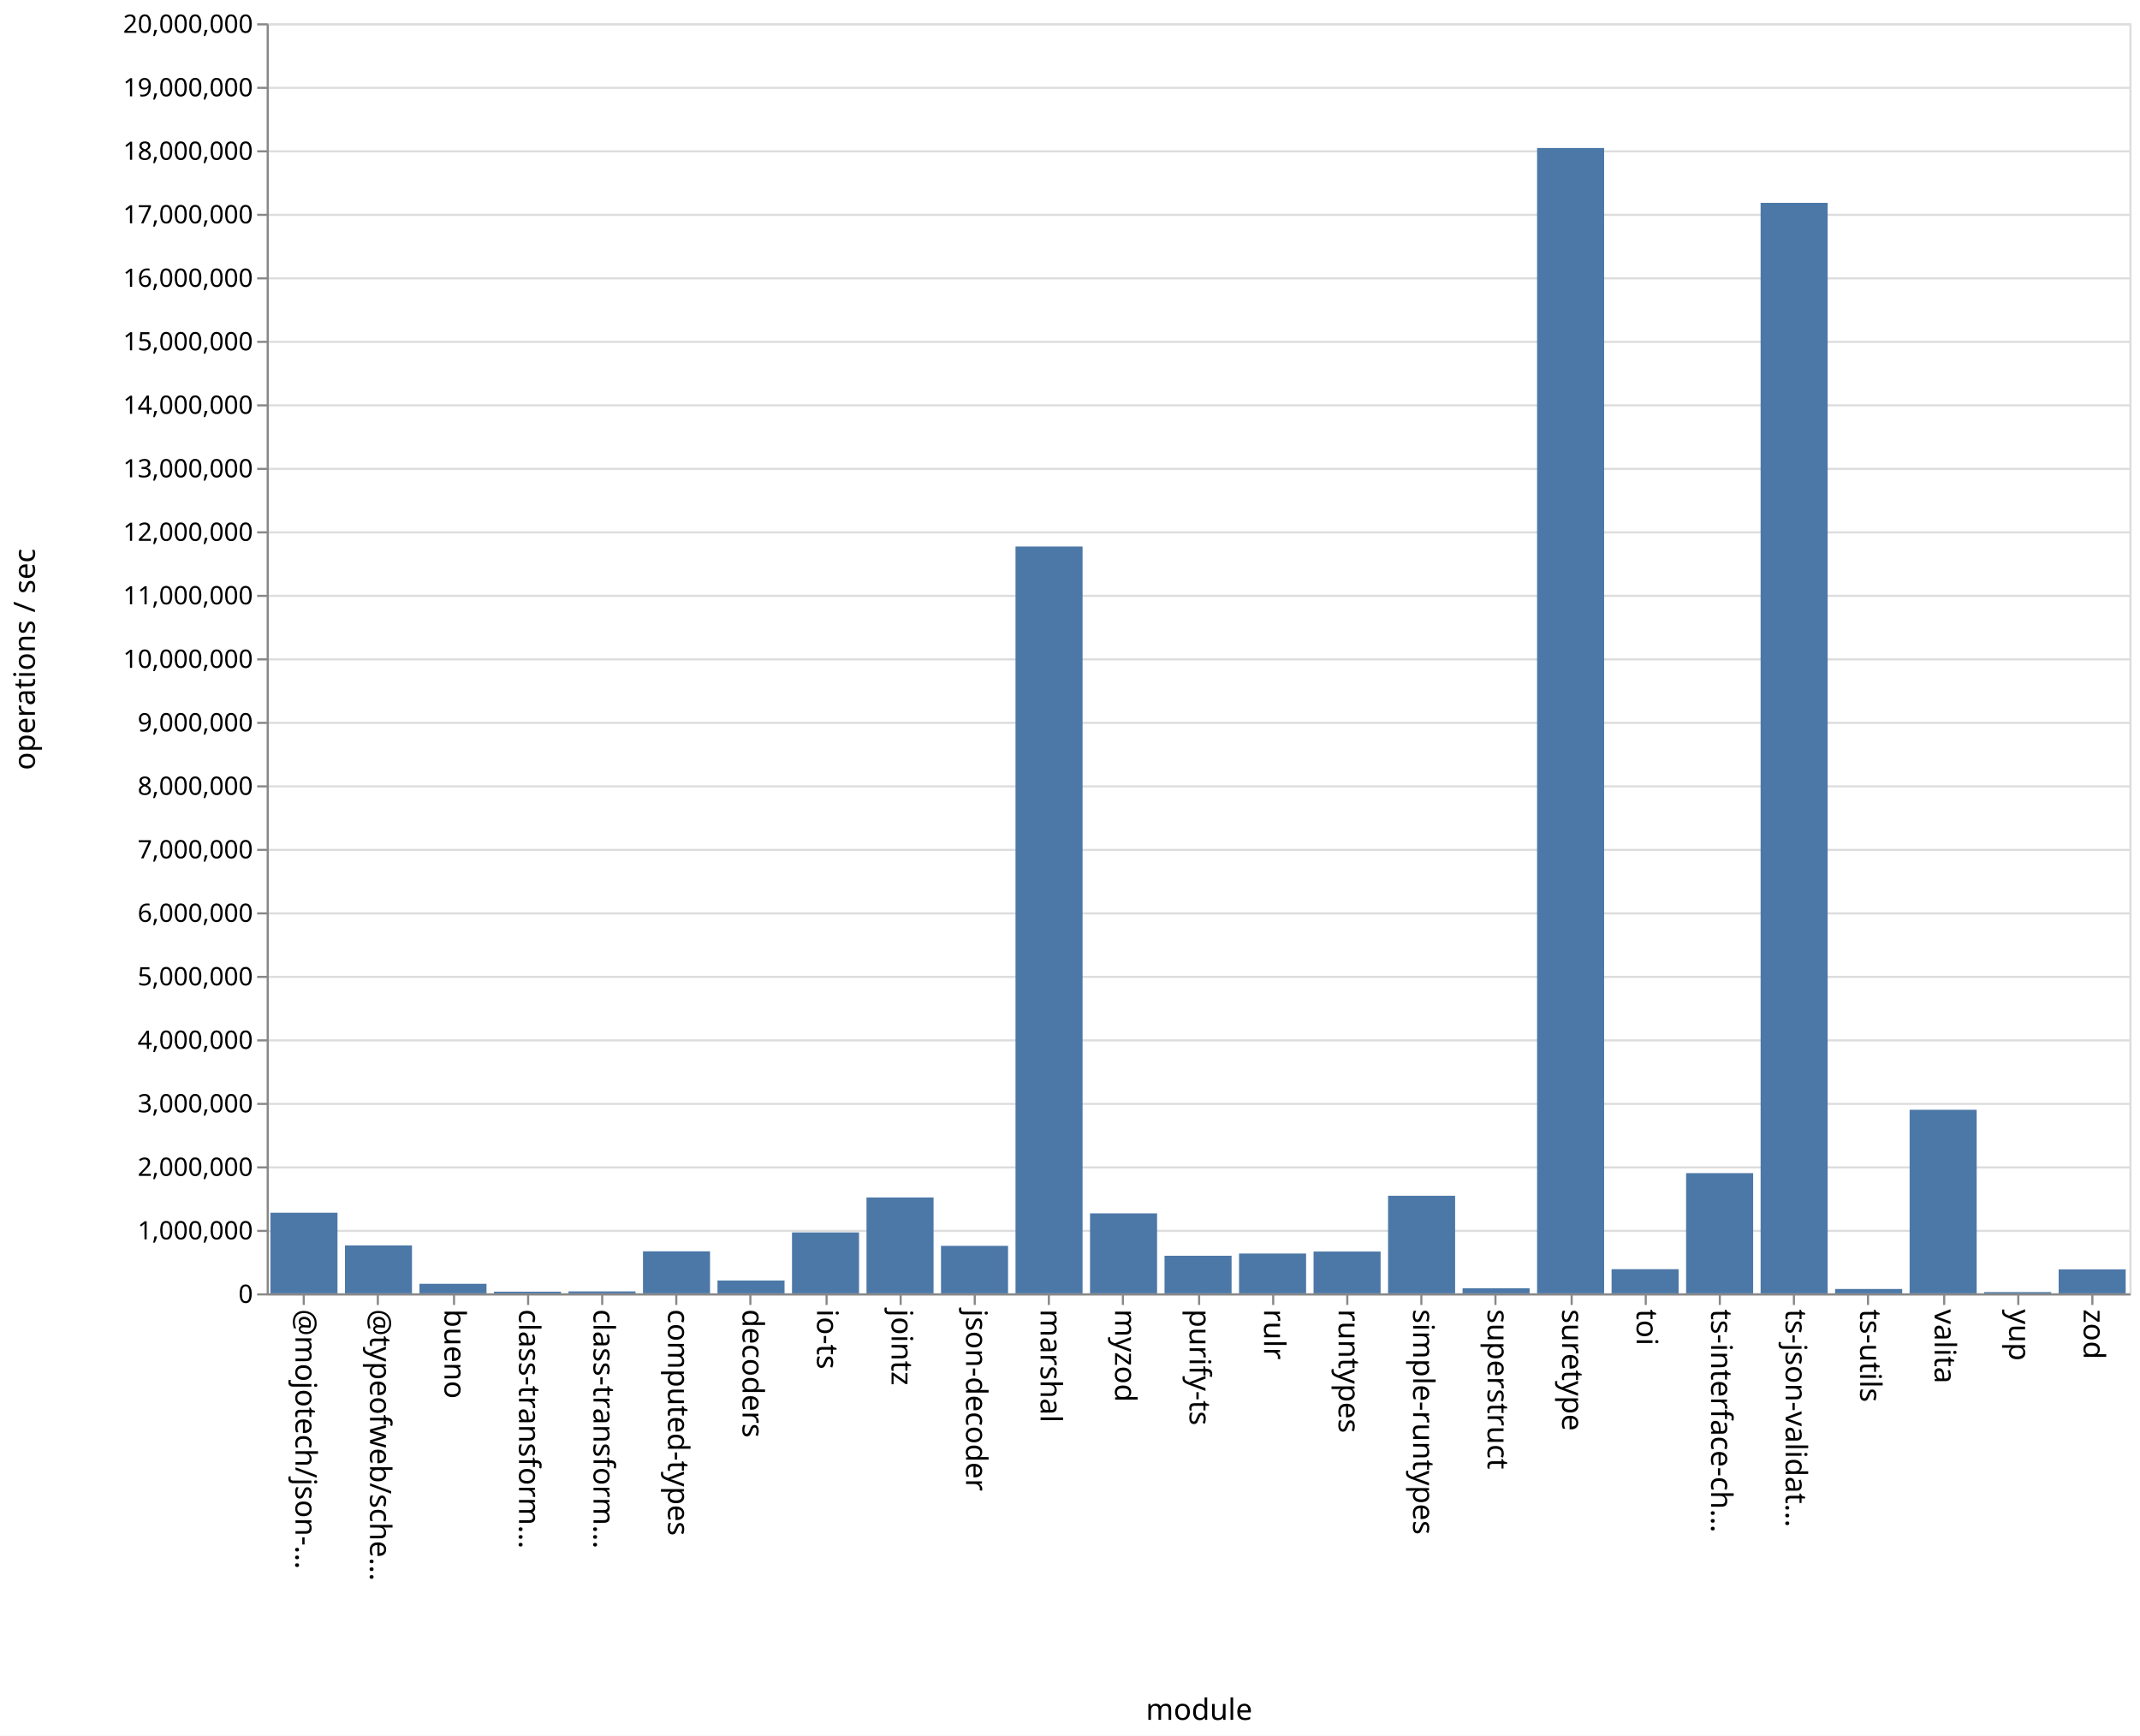
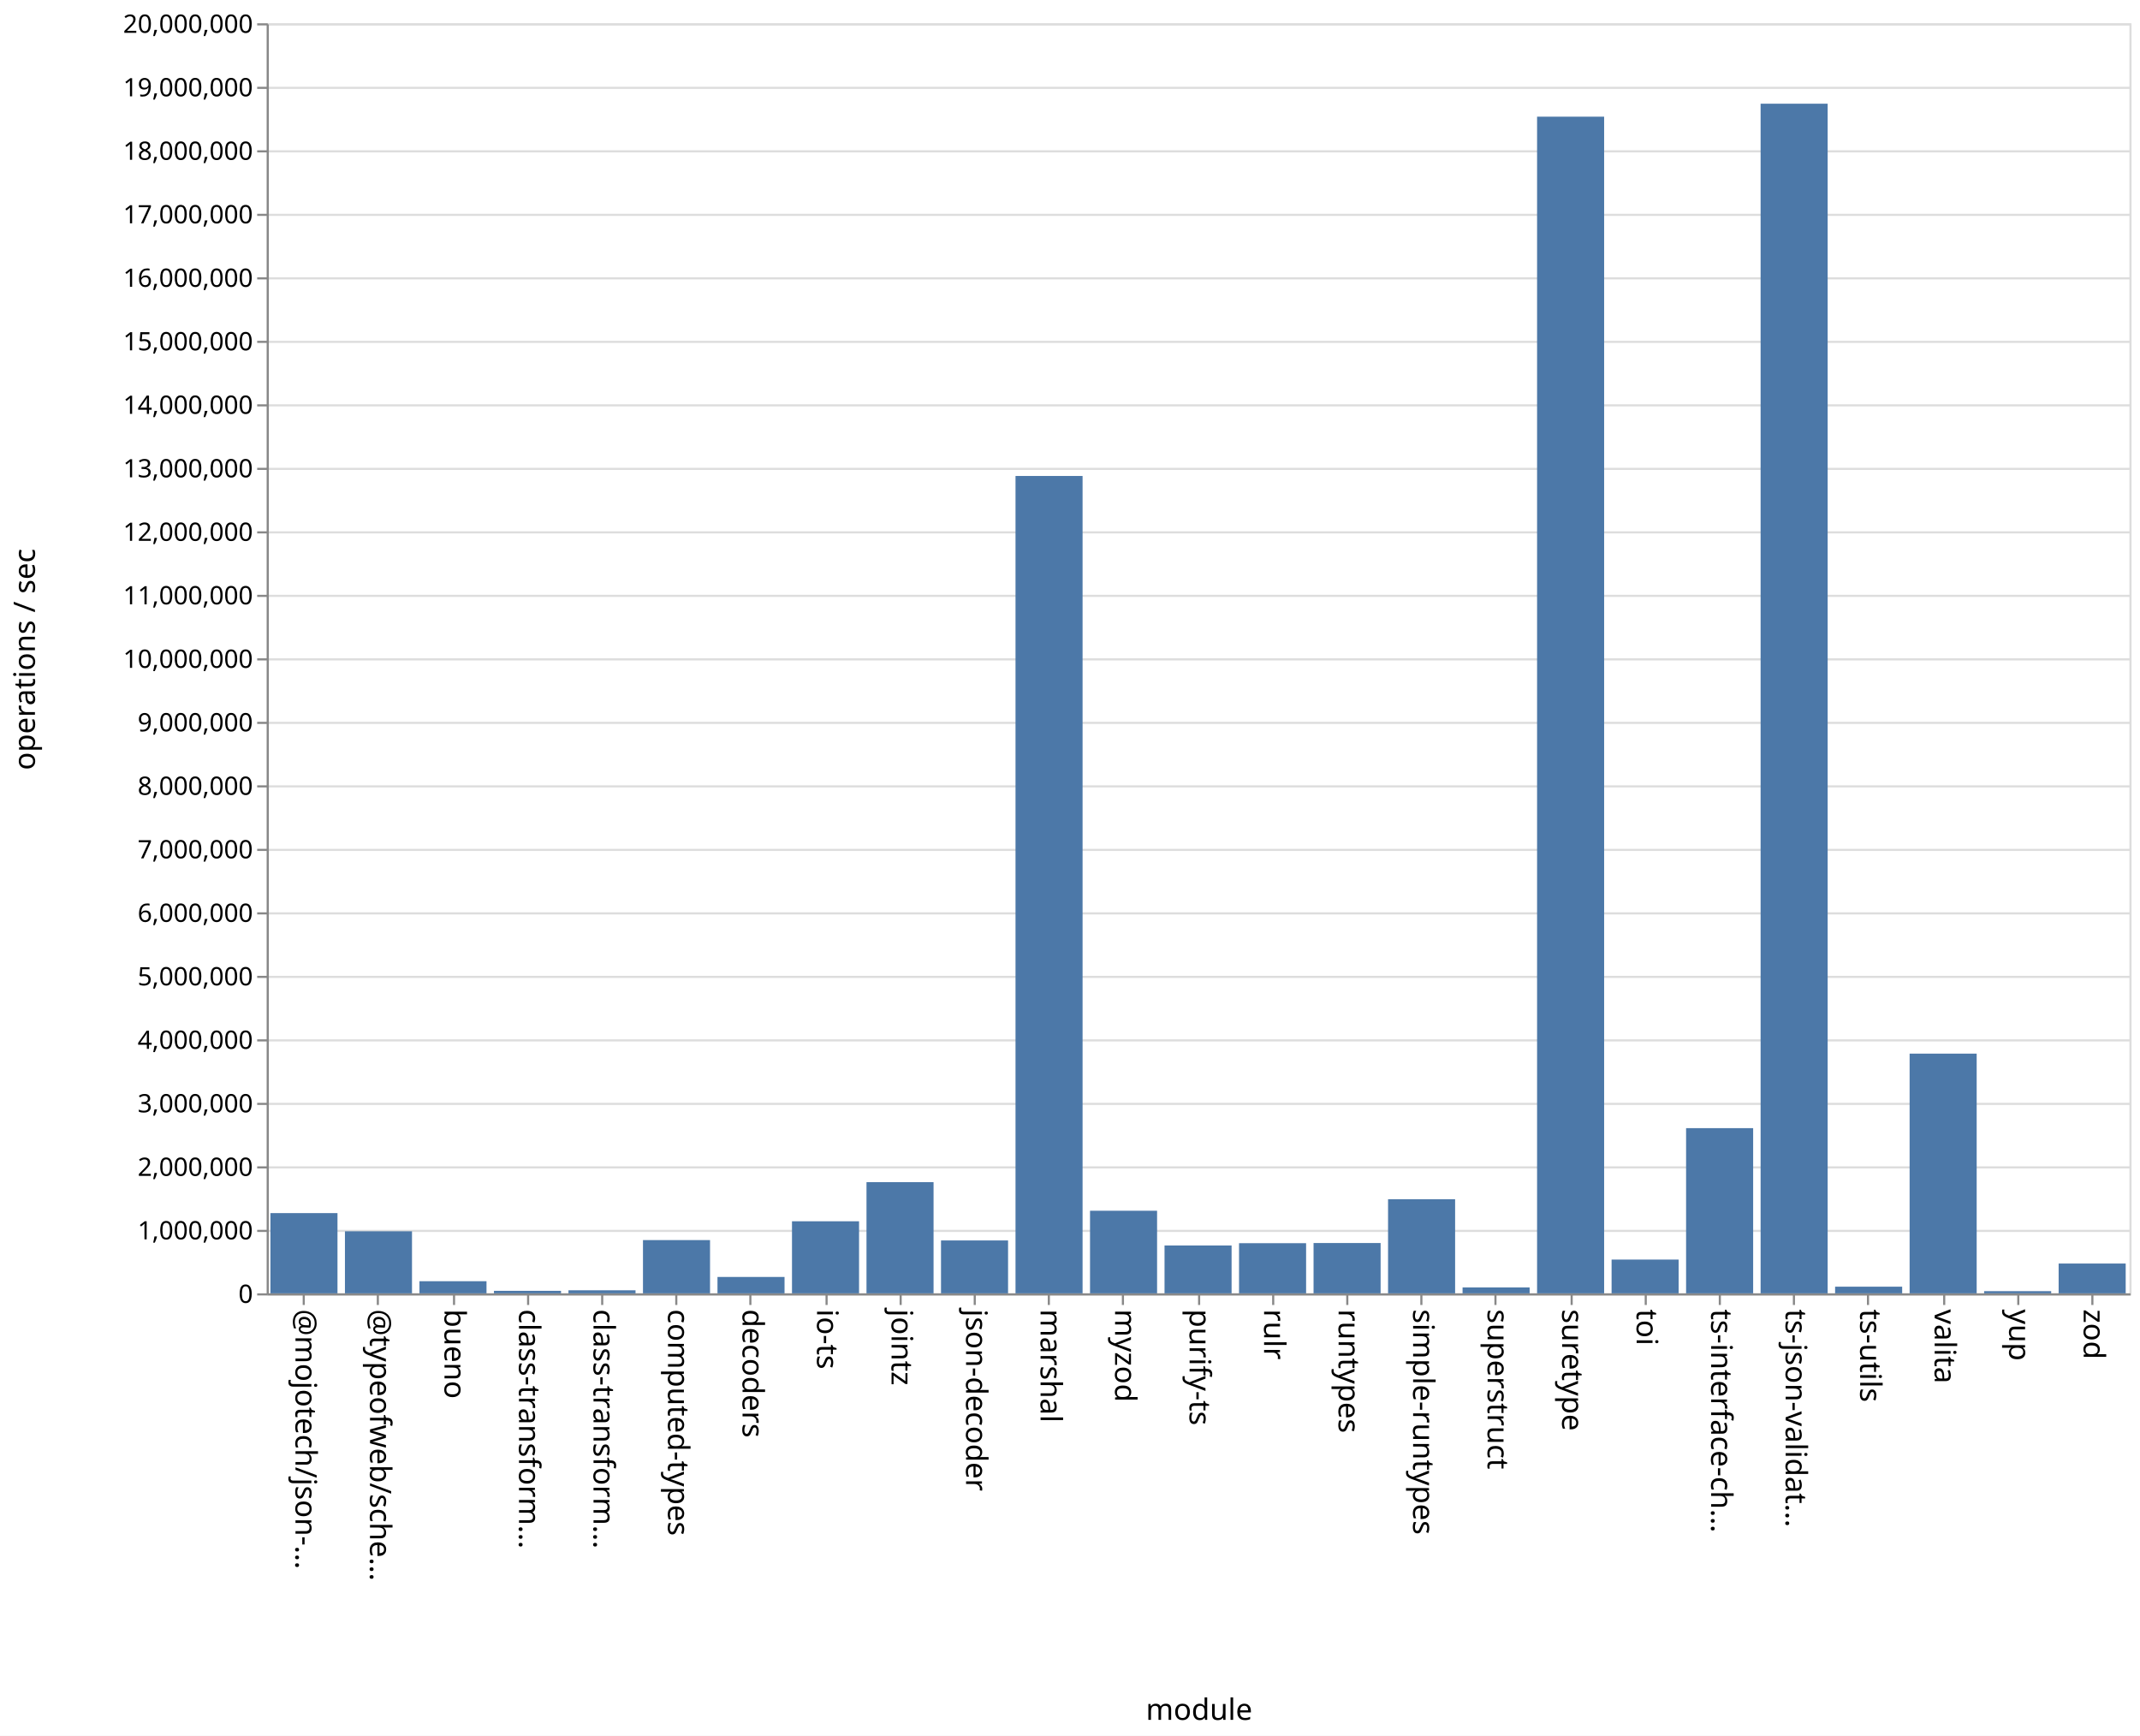
<svg xmlns="http://www.w3.org/2000/svg" class="marks" width="1011" height="820">
  <path fill="#fff" d="M0 0h1011v820H0z" />
  <g class="mark-group role-frame root" aria-roledescription="group mark container" fill="none" stroke-miterlimit="10">
    <path class="background" aria-hidden="true" d="M126.5 11.5h880v600h-880z" stroke="#ddd" />
    <g class="mark-group role-axis" aria-roledescription="axis" aria-label="Y-axis for a linear scale with values from 0 to 20,000,000">
      <path class="background" aria-hidden="true" d="M126.5 11.5z" pointer-events="none" />
      <g class="mark-rule role-axis-grid" pointer-events="none" stroke="#ddd">
        <path d="M126.5 611.5h880M126.5 581.5h880M126.5 551.5h880M126.5 521.5h880M126.5 491.5h880M126.5 461.5h880M126.5 431.5h880M126.5 401.5h880M126.5 371.5h880M126.5 341.5h880M126.5 311.5h880M126.5 281.5h880M126.5 251.5h880M126.5 221.5h880M126.5 191.5h880M126.5 161.5h880M126.5 131.5h880M126.5 101.5h880M126.5 71.5h880M126.5 41.5h880M126.5 11.5h880" />
      </g>
    </g>
    <g class="mark-group role-axis" aria-roledescription="axis" aria-label="X-axis titled 'module' for a discrete scale with 25 values: @mojotech/json-type-validation, @typeofweb/schema, bueno, class-transformer-validator-async, class-transformer-validator-sync, ending with zod">
      <path class="background" aria-hidden="true" d="M126.5 611.5z" pointer-events="none" />
      <g class="mark-rule role-axis-tick" pointer-events="none" stroke="#888">
        <path d="M143.5 611.5v5M178.5 611.5v5M214.5 611.5v5M249.5 611.5v5M284.5 611.5v5M319.5 611.5v5M354.5 611.5v5M390.5 611.5v5M425.5 611.5v5M460.5 611.5v5M495.5 611.5v5M530.5 611.5v5M566.5 611.5v5M601.5 611.5v5M636.5 611.5v5M671.5 611.5v5M706.5 611.5v5M742.5 611.5v5M777.5 611.5v5M812.5 611.5v5M847.5 611.5v5M882.5 611.5v5M918.5 611.5v5M953.5 611.5v5M988.5 611.5v5" />
      </g>
      <g class="mark-text role-axis-label" pointer-events="none" font-family="sans-serif" font-size="14" fill="#000">
        <text transform="rotate(90 -239.45 379.05)">@mojotech/json-…</text>
        <text transform="rotate(90 -221.85 396.65)">@typeofweb/sche…</text>
        <text transform="rotate(90 -204.25 414.25)">bueno</text>
        <text transform="rotate(90 -186.65 431.85)">class-transform…</text>
        <text transform="rotate(90 -169.05 449.45)">class-transform…</text>
        <text transform="rotate(90 -151.45 467.05)">computed-types</text>
        <text transform="rotate(90 -133.85 484.65)">decoders</text>
        <text transform="rotate(90 -116.25 502.25)">io-ts</text>
        <text transform="rotate(90 -98.65 519.85)">jointz</text>
        <text transform="rotate(90 -81.05 537.45)">json-decoder</text>
        <text transform="rotate(90 -63.45 555.05)">marshal</text>
        <text transform="rotate(90 -45.85 572.65)">myzod</text>
        <text transform="rotate(90 -28.25 590.25)">purify-ts</text>
        <text transform="rotate(90 -10.65 607.85)">rulr</text>
        <text transform="rotate(90 6.95 625.45)">runtypes</text>
        <text transform="rotate(90 24.55 643.05)">simple-runtypes</text>
        <text transform="rotate(90 42.15 660.65)">superstruct</text>
        <text transform="rotate(90 59.75 678.25)">suretype</text>
        <text transform="rotate(90 77.35 695.85)">toi</text>
        <text transform="rotate(90 94.95 713.45)">ts-interface-ch…</text>
        <text transform="rotate(90 112.55 731.05)">ts-json-validat…</text>
        <text transform="rotate(90 130.15 748.65)">ts-utils</text>
        <text transform="rotate(90 147.75 766.25)">valita</text>
        <text transform="rotate(90 165.35 783.85)">yup</text>
        <text transform="rotate(90 182.95 801.45)">zod</text>
      </g>
      <path stroke="#888" d="M126.5 611.5h880" class="mark-rule role-axis-domain" pointer-events="none" />
      <text text-anchor="middle" transform="translate(566.5 812.5)" font-family="sans-serif" font-size="14" fill="#000" class="mark-text role-axis-title" pointer-events="none">module</text>
    </g>
    <g class="mark-group role-axis" aria-roledescription="axis" aria-label="Y-axis titled 'operations / sec' for a linear scale with values from 0 to 20,000,000">
      <path class="background" aria-hidden="true" d="M126.5 11.5z" pointer-events="none" />
      <g class="mark-rule role-axis-tick" pointer-events="none" stroke="#888">
        <path d="M126.5 611.5h-5M126.5 581.5h-5M126.5 551.5h-5M126.5 521.5h-5M126.5 491.5h-5M126.5 461.5h-5M126.5 431.5h-5M126.5 401.5h-5M126.5 371.5h-5M126.5 341.5h-5M126.5 311.5h-5M126.5 281.5h-5M126.5 251.5h-5M126.5 221.5h-5M126.5 191.5h-5M126.5 161.5h-5M126.5 131.5h-5M126.5 101.5h-5M126.5 71.5h-5M126.5 41.5h-5M126.5 11.5h-5" />
      </g>
      <g class="mark-text role-axis-label" pointer-events="none" text-anchor="end" font-family="sans-serif" font-size="12" fill="#000">
        <text transform="translate(119.5 615.5)">0</text>
        <text transform="translate(119.5 585.5)">1,000,000</text>
        <text transform="translate(119.5 555.5)">2,000,000</text>
        <text transform="translate(119.5 525.5)">3,000,000</text>
        <text transform="translate(119.5 495.5)">4,000,000</text>
        <text transform="translate(119.5 465.5)">5,000,000</text>
        <text transform="translate(119.5 435.5)">6,000,000</text>
        <text transform="translate(119.5 405.5)">7,000,000</text>
        <text transform="translate(119.5 375.5)">8,000,000</text>
        <text transform="translate(119.5 345.5)">9,000,000</text>
        <text transform="translate(119.5 315.5)">10,000,000</text>
        <text transform="translate(119.5 285.5)">11,000,000</text>
        <text transform="translate(119.5 255.5)">12,000,000</text>
        <text transform="translate(119.5 225.5)">13,000,000</text>
        <text transform="translate(119.5 195.5)">14,000,000</text>
        <text transform="translate(119.5 165.5)">15,000,000</text>
        <text transform="translate(119.5 135.5)">16,000,000</text>
        <text transform="translate(119.5 105.5)">17,000,000</text>
        <text transform="translate(119.5 75.5)">18,000,000</text>
        <text transform="translate(119.5 45.5)">19,000,000</text>
        <text transform="translate(119.5 15.5)">20,000,000</text>
      </g>
      <path stroke="#888" d="M126.5 611.5v-600" class="mark-rule role-axis-domain" pointer-events="none" />
      <text text-anchor="middle" transform="rotate(-90 164 147.5)" font-family="sans-serif" font-size="14" fill="#000" class="mark-text role-axis-title" pointer-events="none">operations / sec</text>
    </g>
    <g class="mark-rect role-mark marks" aria-roledescription="rect mark container" fill="#4c78a8">
-       <path d="M198.16 606.489h31.68V611h-31.68zM233.36 610.209h31.68V611h-31.68zM268.56 610.08h31.68v.92h-31.68zM303.76 591.15h31.68V611h-31.68zM338.96 604.924h31.68V611h-31.68zM374.16 582.223h31.68V611h-31.68zM409.36 565.703h31.68V611h-31.68zM444.56 588.563h31.68V611h-31.68zM479.76 258.183h31.68V611h-31.68zM127.76 572.915h31.68V611h-31.68zM514.96 573.229h31.68V611h-31.68zM550.16 593.246h31.68V611h-31.68zM585.36 592.192h31.68V611h-31.68zM620.56 591.249h31.68V611h-31.68zM655.76 564.9h31.68V611h-31.68zM690.96 608.612h31.68V611h-31.68zM726.16 69.913h31.68V611h-31.68zM761.36 599.587h31.68V611h-31.68zM796.56 554.214h31.68V611h-31.68zM831.76 95.83h31.68V611h-31.68zM866.96 608.945h31.68V611h-31.68zM162.96 588.357h31.68V611h-31.68zM902.16 524.276h31.68V611h-31.68zM937.36 610.4h31.68v.6h-31.68zM972.56 599.679h31.68V611h-31.68z" />
+       <path d="M198.16 605.27h31.68V611h-31.68zM233.36 609.815h31.68V611h-31.68zM268.56 609.558h31.68V611h-31.68zM303.76 585.843h31.68V611h-31.68zM338.96 603.261h31.68V611h-31.68zM374.16 576.954h31.68V611h-31.68zM409.36 558.478h31.68V611h-31.68zM444.56 586.014h31.68V611h-31.68zM479.76 224.857h31.68V611h-31.68zM127.76 573.096h31.68V611h-31.68zM514.96 571.98h31.68V611h-31.68zM550.16 588.397h31.68V611h-31.68zM585.36 587.308h31.68V611h-31.68zM620.56 587.229h31.68V611h-31.68zM655.76 566.535h31.68V611h-31.68zM690.96 608.22h31.68V611h-31.68zM726.16 55.12h31.68V611h-31.68zM761.36 595.048h31.68V611h-31.68zM796.56 532.96h31.68V611h-31.68zM831.76 48.992h31.68V611h-31.68zM866.96 607.855h31.68V611h-31.68zM162.96 581.692h31.68V611h-31.68zM902.16 497.755h31.68V611h-31.68zM937.36 609.97h31.68V611h-31.68zM972.56 596.922h31.68V611h-31.68z" />
    </g>
  </g>
</svg>
